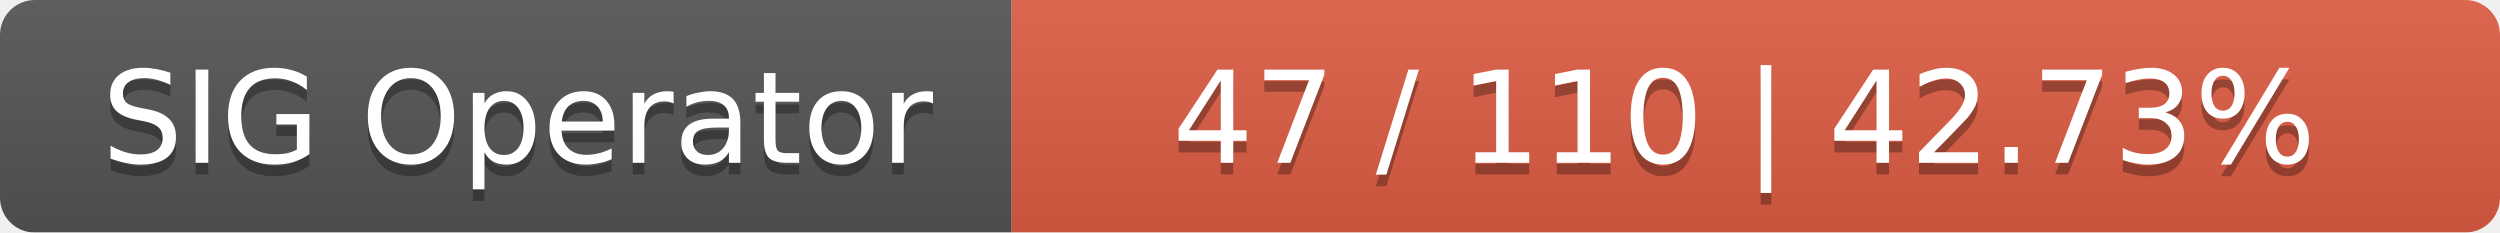
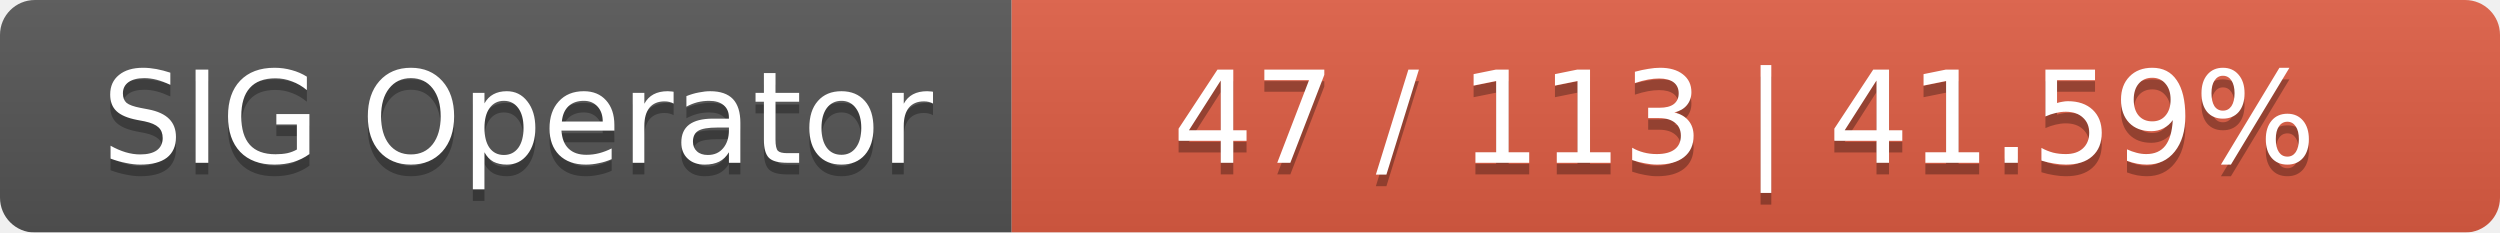
<svg xmlns="http://www.w3.org/2000/svg" width="215" height="20">
  <linearGradient id="smooth" x2="0" y2="100%">
    <stop offset="0" stop-color="#bbb" stop-opacity=".1" />
    <stop offset="1" stop-opacity=".1" />
  </linearGradient>
  <mask id="round">
    <rect width="215" height="20" rx="3" fill="#fff" />
  </mask>
  <g mask="url(#round)">
    <rect width="87" height="20" fill="#555" />
    <rect x="87" width="128" height="20" fill="#e05d44" />
    <rect width="215" height="20" fill="url(#smooth)" />
  </g>
  <g fill="#fff" text-anchor="middle" font-family="DejaVu Sans,Verdana,Geneva,sans-serif" font-size="11">
    <text x="44.5" y="15" fill="#010101" fill-opacity=".3">SIG Operator</text>
    <text x="44.5" y="14">SIG Operator</text>
-     <text x="150" y="15" fill="#010101" fill-opacity=".3">47 / 110    |    42.73%</text>
-     <text x="150" y="14">47 / 110    |    42.73%</text>
+     <text x="150" y="15" fill="#010101" fill-opacity=".3">47 / 113    |    41.59%</text>
+     <text x="150" y="14">47 / 113    |    41.59%</text>
  </g>
</svg>
